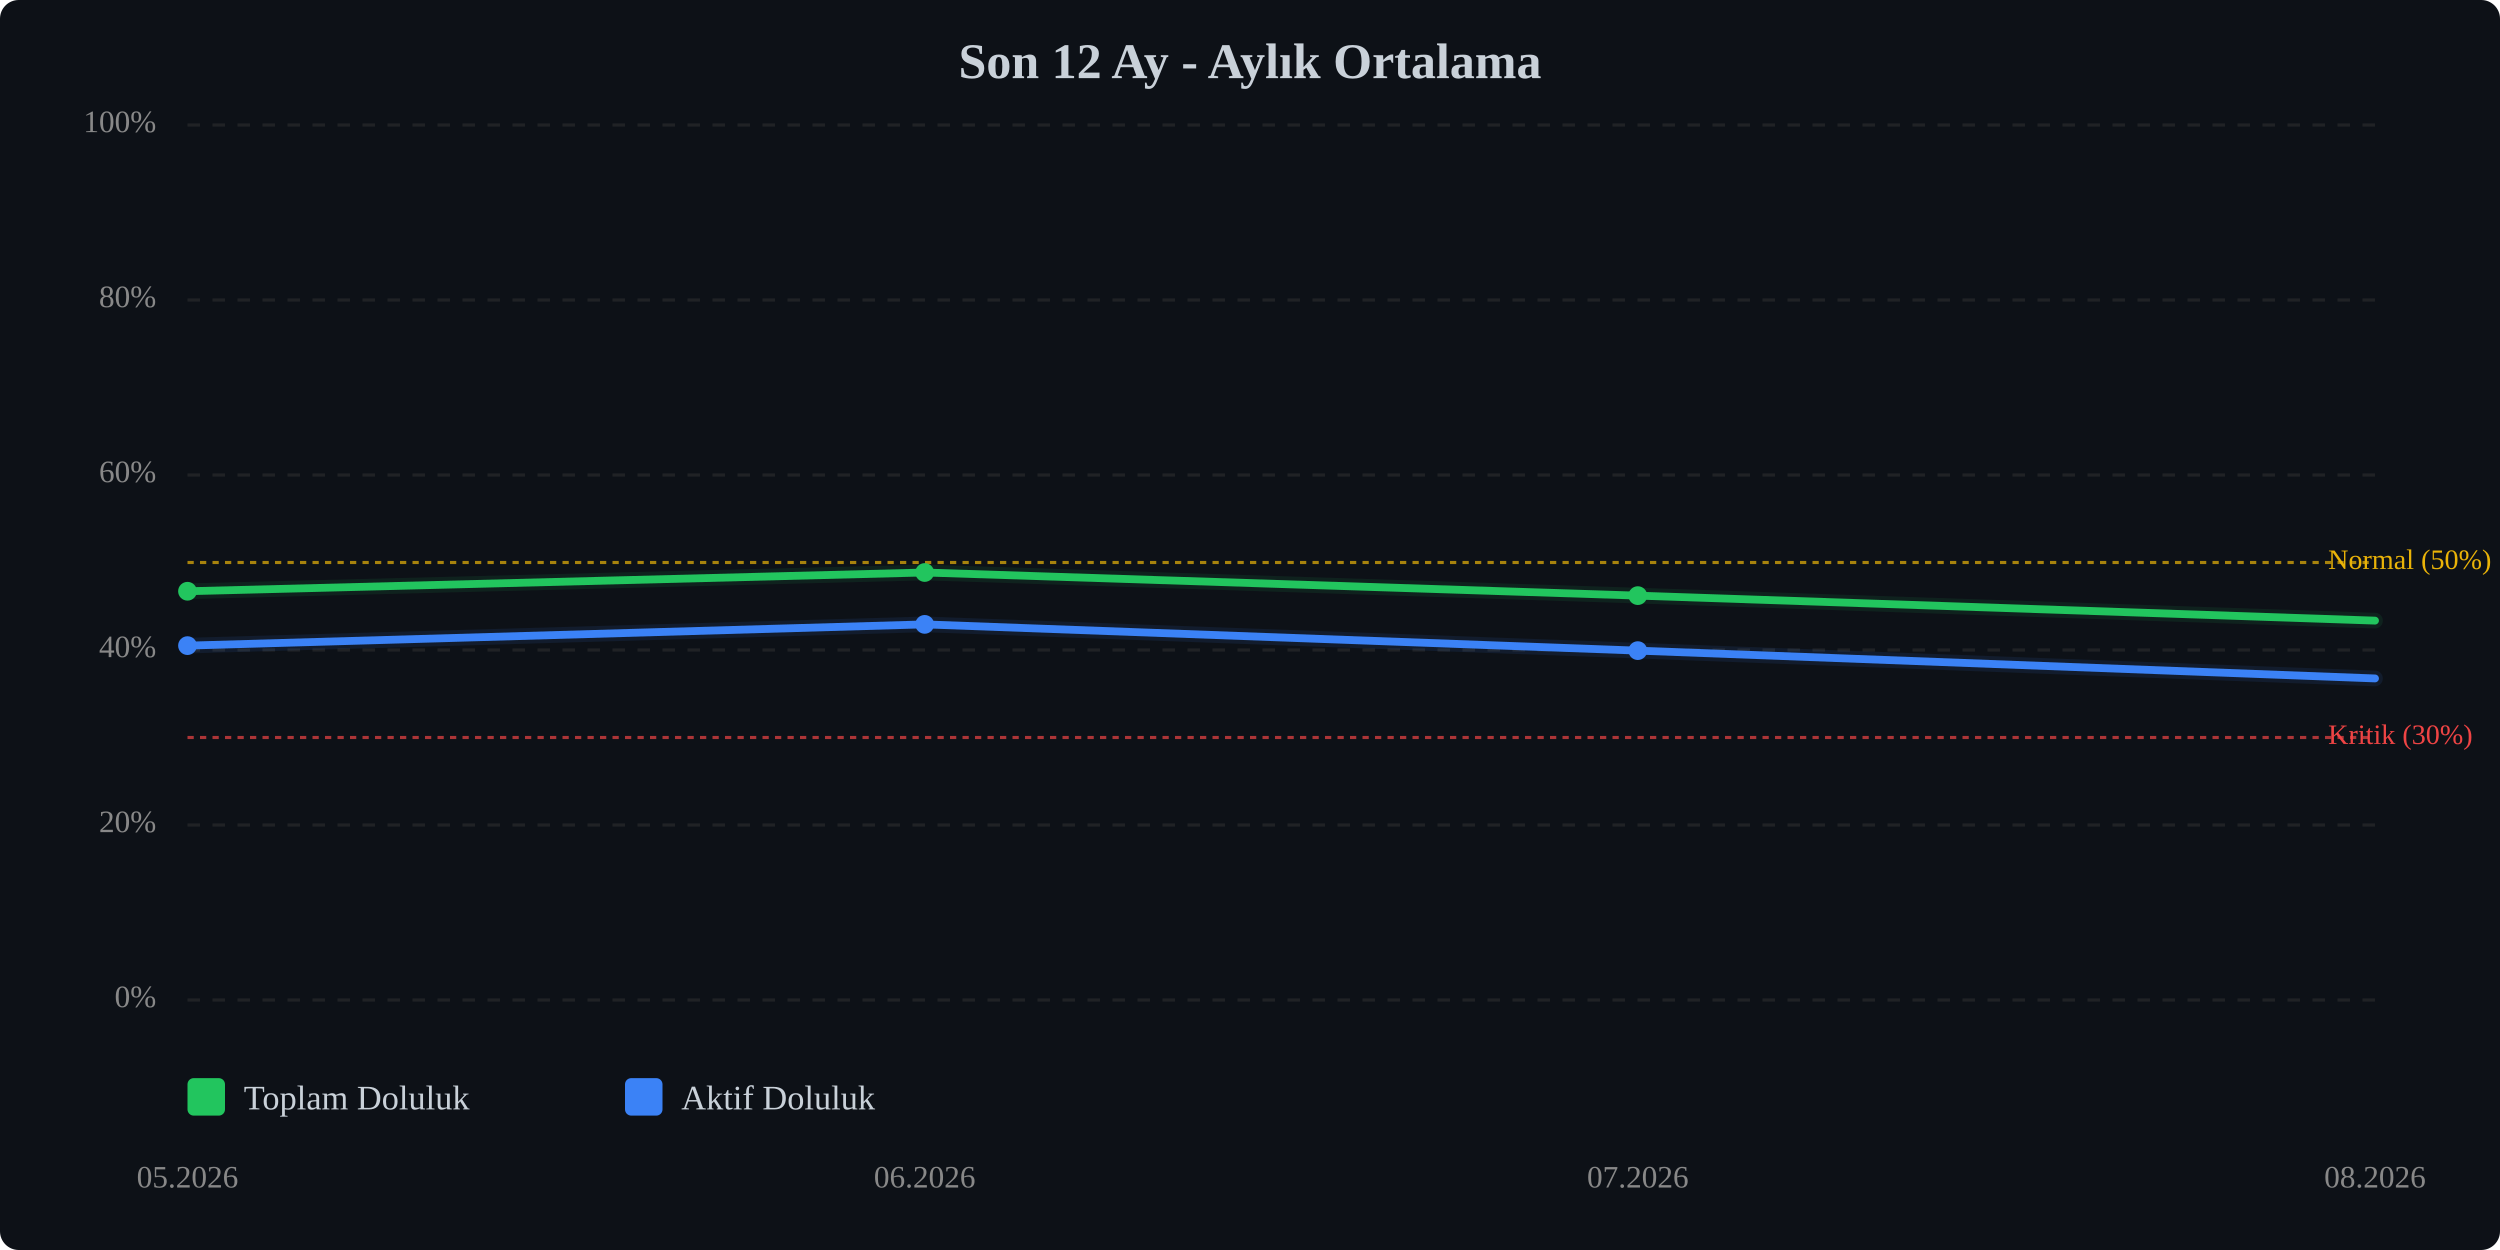
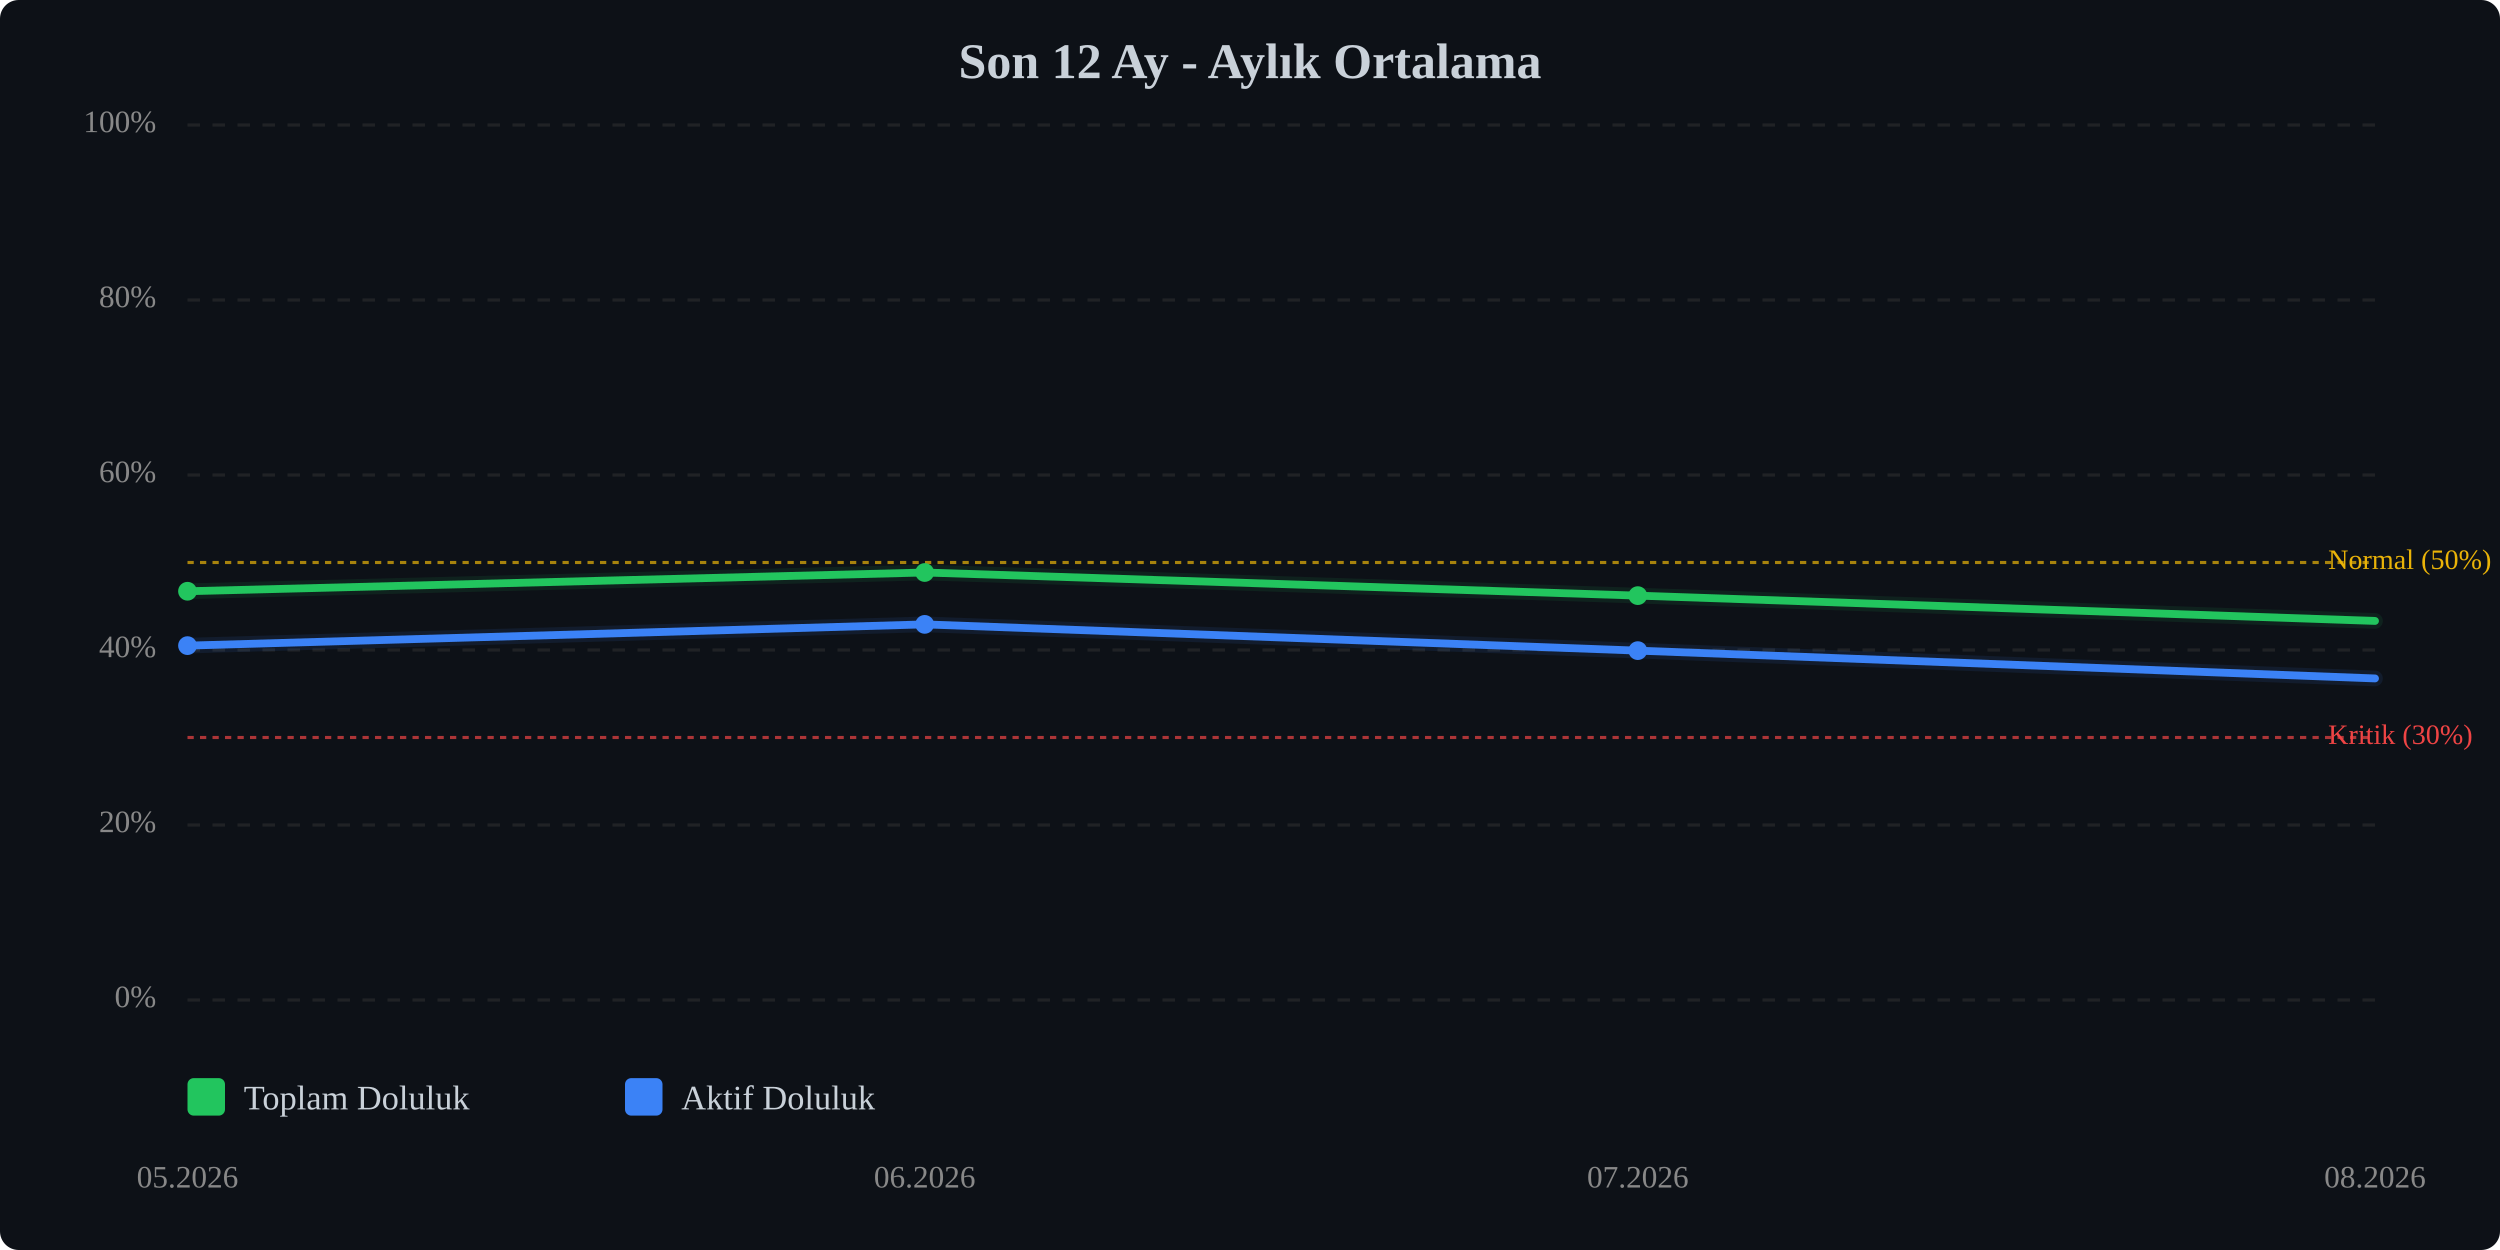
<svg xmlns="http://www.w3.org/2000/svg" viewBox="0 0 800 400" width="100%" style="max-width:800px;">
  <rect width="800" height="400" fill="#0d1117" rx="6" />
  <text x="400.0" y="25" text-anchor="middle" font-size="16" font-weight="bold" fill="#c9d1d9">Son 12 Ay - Aylık Ortalama</text>
  <line x1="60" y1="320.0" x2="760" y2="320.0" stroke="#333" stroke-width="1" stroke-dasharray="4,4" opacity="0.5" />
  <text x="50" y="320.0" text-anchor="end" dominant-baseline="middle" font-size="10" fill="#888">0%</text>
  <line x1="60" y1="264.0" x2="760" y2="264.0" stroke="#333" stroke-width="1" stroke-dasharray="4,4" opacity="0.5" />
  <text x="50" y="264.0" text-anchor="end" dominant-baseline="middle" font-size="10" fill="#888">20%</text>
  <line x1="60" y1="208.0" x2="760" y2="208.0" stroke="#333" stroke-width="1" stroke-dasharray="4,4" opacity="0.5" />
  <text x="50" y="208.0" text-anchor="end" dominant-baseline="middle" font-size="10" fill="#888">40%</text>
  <line x1="60" y1="152.0" x2="760" y2="152.0" stroke="#333" stroke-width="1" stroke-dasharray="4,4" opacity="0.5" />
  <text x="50" y="152.0" text-anchor="end" dominant-baseline="middle" font-size="10" fill="#888">60%</text>
  <line x1="60" y1="96.0" x2="760" y2="96.0" stroke="#333" stroke-width="1" stroke-dasharray="4,4" opacity="0.5" />
  <text x="50" y="96.0" text-anchor="end" dominant-baseline="middle" font-size="10" fill="#888">80%</text>
  <line x1="60" y1="40.0" x2="760" y2="40.0" stroke="#333" stroke-width="1" stroke-dasharray="4,4" opacity="0.5" />
  <text x="50" y="40.0" text-anchor="end" dominant-baseline="middle" font-size="10" fill="#888">100%</text>
  <line x1="60" y1="236.0" x2="760" y2="236.0" stroke="#ef4444" stroke-width="1" stroke-dasharray="2,2" opacity="0.7" />
  <text x="745" y="236.0" dominant-baseline="middle" font-size="9" fill="#ef4444">Kritik (30%)</text>
  <line x1="60" y1="180.0" x2="760" y2="180.0" stroke="#eab308" stroke-width="1" stroke-dasharray="2,2" opacity="0.7" />
  <text x="745" y="180.0" dominant-baseline="middle" font-size="9" fill="#eab308">Normal (50%)</text>
-   <polyline points="60.0,189.2 295.9,183.2 524.1,190.6 760.0,198.6" fill="none" stroke="#22c55e" stroke-width="2.5" stroke-linecap="round" stroke-linejoin="round" />
-   <polyline points="60.0,189.2 295.9,183.2 524.1,190.6 760.0,198.6" fill="none" stroke="#22c55e" stroke-width="5" opacity="0.1" stroke-linecap="round" stroke-linejoin="round" />
+   <polyline points="60.0,189.2 295.9,183.2 524.1,190.6 760.0,198.7" fill="none" stroke="#22c55e" stroke-width="2.5" stroke-linecap="round" stroke-linejoin="round" />
+   <polyline points="60.0,189.2 295.9,183.2 524.1,190.6 760.0,198.7" fill="none" stroke="#22c55e" stroke-width="5" opacity="0.1" stroke-linecap="round" stroke-linejoin="round" />
  <polyline points="60.0,206.6 295.9,199.8 524.1,208.2 760.0,217.1" fill="none" stroke="#3b82f6" stroke-width="2.5" stroke-linecap="round" stroke-linejoin="round" />
  <polyline points="60.0,206.6 295.9,199.8 524.1,208.2 760.0,217.1" fill="none" stroke="#3b82f6" stroke-width="5" opacity="0.1" stroke-linecap="round" stroke-linejoin="round" />
  <circle cx="60.0" cy="189.2" r="3" fill="#22c55e" />
  <circle cx="295.9" cy="183.2" r="3" fill="#22c55e" />
  <circle cx="524.1" cy="190.6" r="3" fill="#22c55e" />
  <circle cx="60.0" cy="206.6" r="3" fill="#3b82f6" />
  <circle cx="295.9" cy="199.8" r="3" fill="#3b82f6" />
  <circle cx="524.1" cy="208.2" r="3" fill="#3b82f6" />
  <text x="60.0" y="380" text-anchor="middle" font-size="10" fill="#888">05.2026</text>
  <text x="295.9" y="380" text-anchor="middle" font-size="10" fill="#888">06.2026</text>
  <text x="524.1" y="380" text-anchor="middle" font-size="10" fill="#888">07.2026</text>
  <text x="760.0" y="380" text-anchor="middle" font-size="10" fill="#888">08.2026</text>
  <g transform="translate(60, 345)">
    <rect x="0" y="0" width="12" height="12" fill="#22c55e" rx="2" />
    <text x="18" y="10" font-size="11" fill="#c9d1d9">Toplam Doluluk</text>
    <rect x="140" y="0" width="12" height="12" fill="#3b82f6" rx="2" />
    <text x="158" y="10" font-size="11" fill="#c9d1d9">Aktif Doluluk</text>
  </g>
</svg>
